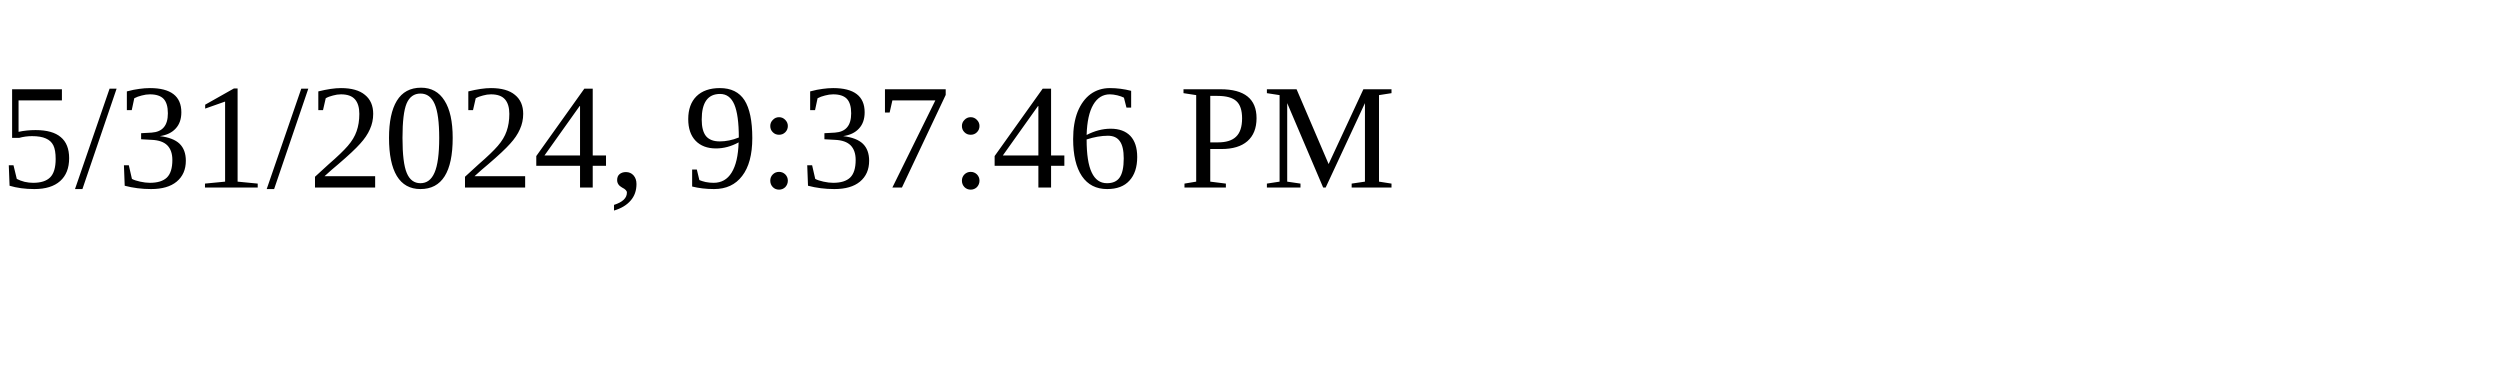
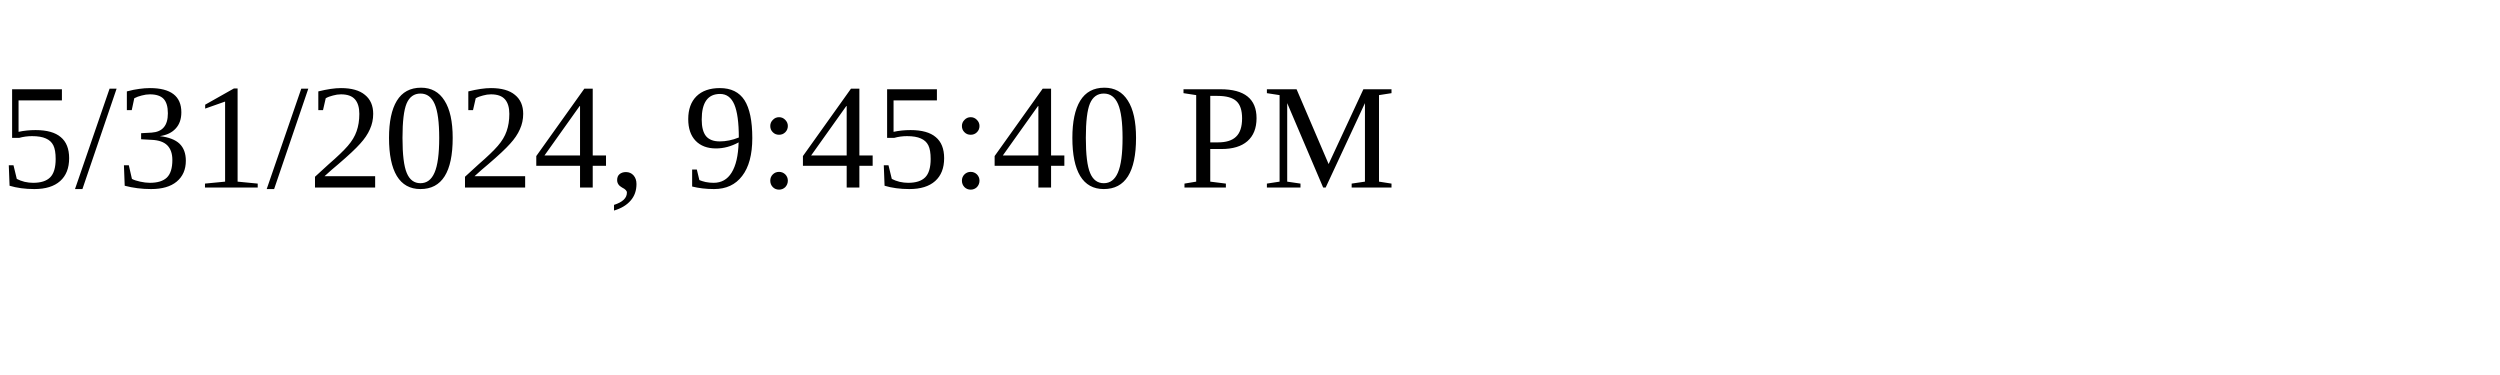
<svg xmlns="http://www.w3.org/2000/svg" height="30" width="200">
-   <text x="0" y="15">5/31/2024, 9:37:46 PM</text>
+   <text x="0" y="15">5/31/2024, 9:45:40 PM</text>
</svg>
